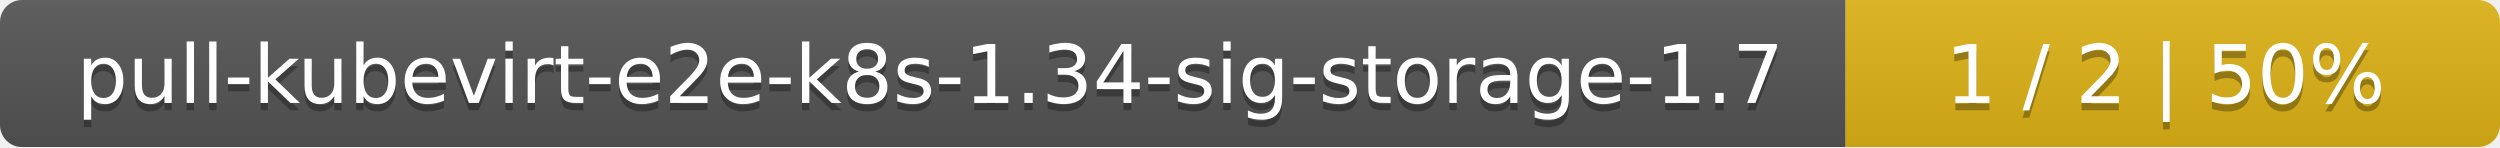
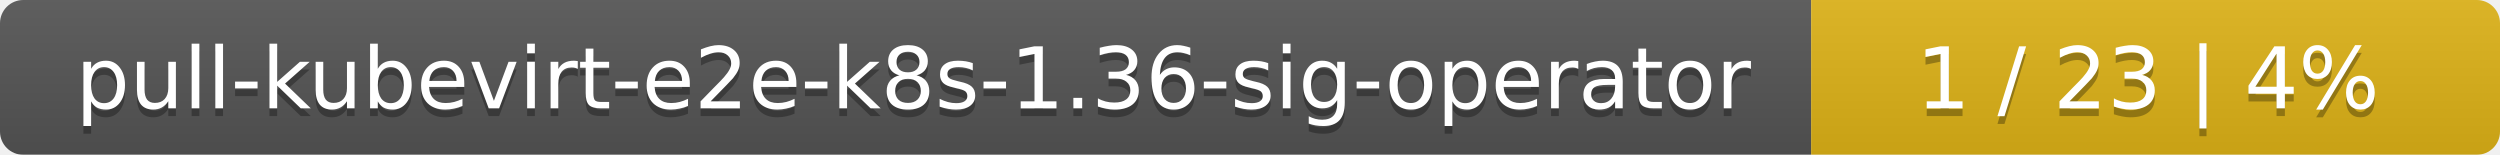
- <svg xmlns="http://www.w3.org/2000/svg" width="340" height="20">
+ <svg xmlns="http://www.w3.org/2000/svg" width="323" height="20">
  <linearGradient id="smooth" x2="0" y2="100%">
    <stop offset="0" stop-color="#bbb" stop-opacity=".1" />
    <stop offset="1" stop-opacity=".1" />
  </linearGradient>
  <mask id="round">
-     <rect width="340" height="20" rx="3" fill="#fff" />
+     <rect width="323" height="20" rx="3" fill="#fff" />
  </mask>
  <g mask="url(#round)">
-     <rect width="251" height="20" fill="#555" />
-     <rect x="251" width="89" height="20" fill="#dfb317" />
-     <rect width="340" height="20" fill="url(#smooth)" />
+     <rect width="234" height="20" fill="#555" />
+     <rect x="234" width="89" height="20" fill="#dfb317" />
+     <rect width="323" height="20" fill="url(#smooth)" />
  </g>
  <g fill="#fff" text-anchor="middle" font-family="DejaVu Sans,Verdana,Geneva,sans-serif" font-size="11">
-     <text x="126.5" y="15" fill="#010101" fill-opacity=".3">pull-kubevirt-e2e-k8s-1.34-sig-storage-1.7</text>
-     <text x="126.5" y="14">pull-kubevirt-e2e-k8s-1.34-sig-storage-1.7</text>
-     <text x="294.5" y="15" fill="#010101" fill-opacity=".3">1 / 2    |    50%</text>
-     <text x="294.5" y="14">1 / 2    |    50%</text>
+     <text x="118" y="15" fill="#010101" fill-opacity=".3">pull-kubevirt-e2e-k8s-1.36-sig-operator</text>
+     <text x="118" y="14">pull-kubevirt-e2e-k8s-1.36-sig-operator</text>
+     <text x="277.5" y="15" fill="#010101" fill-opacity=".3">1 / 23    |    4%</text>
+     <text x="277.5" y="14">1 / 23    |    4%</text>
  </g>
</svg>
